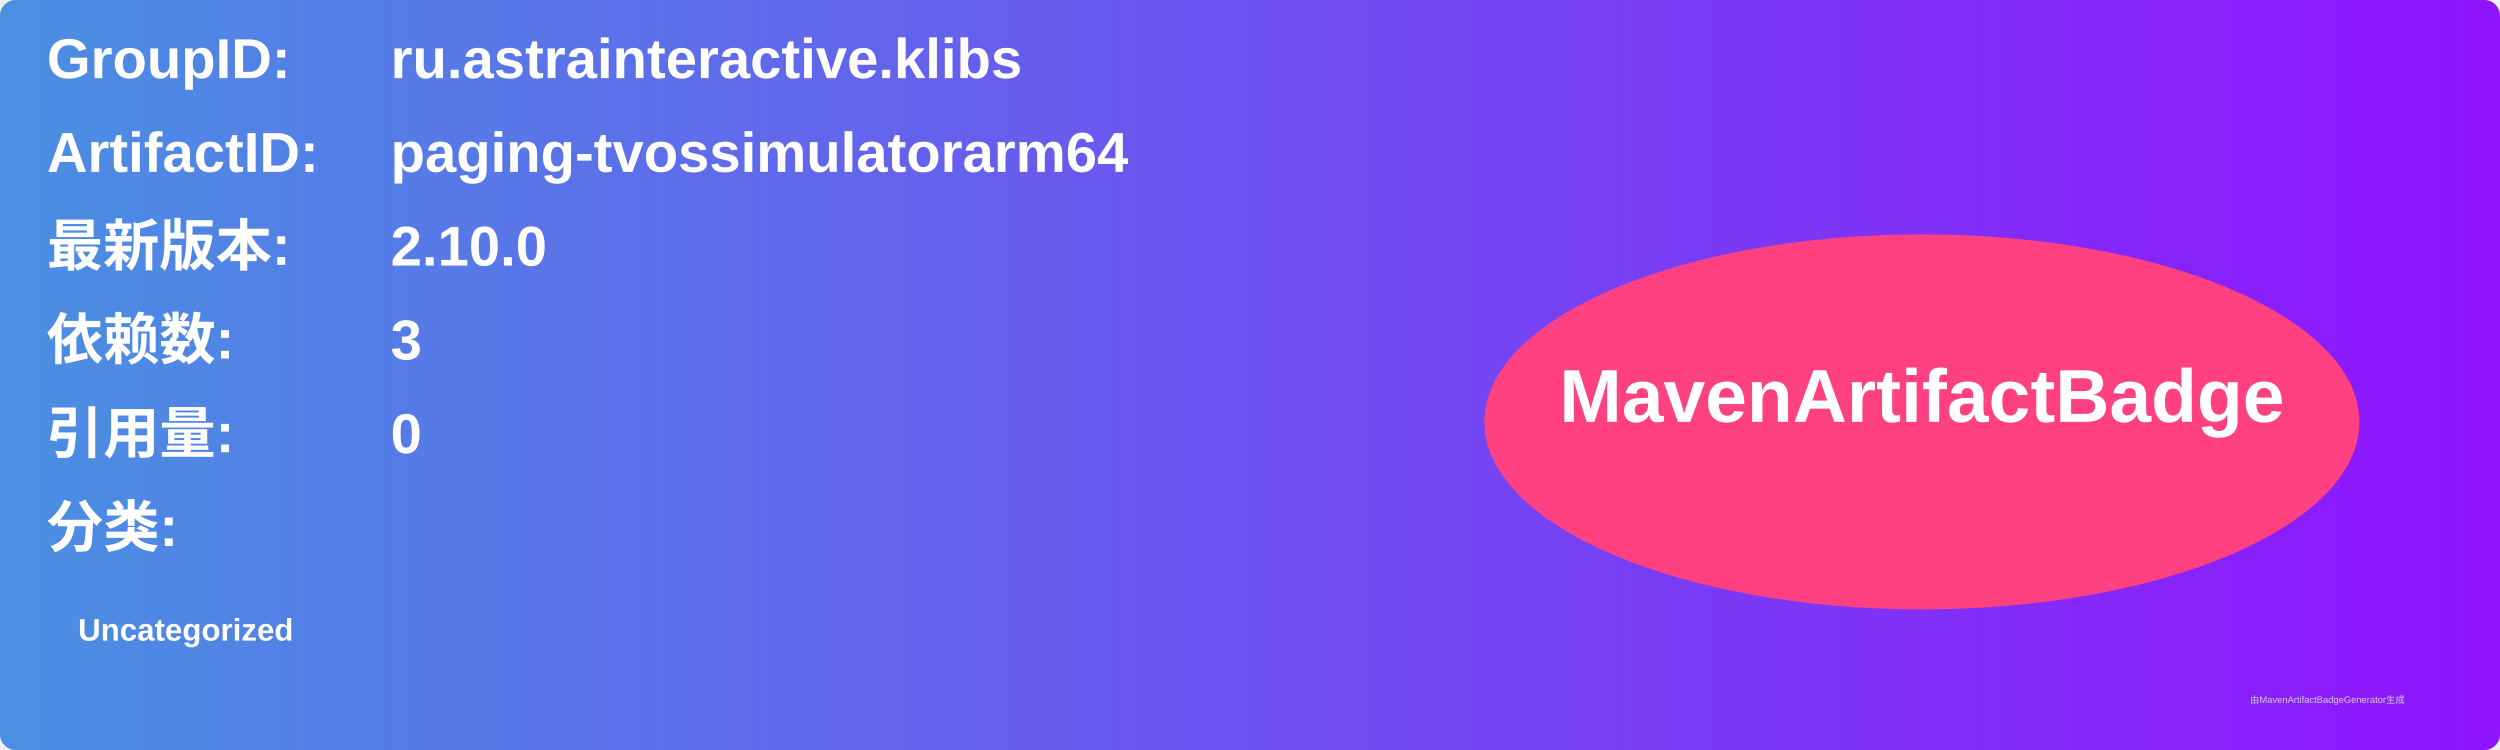
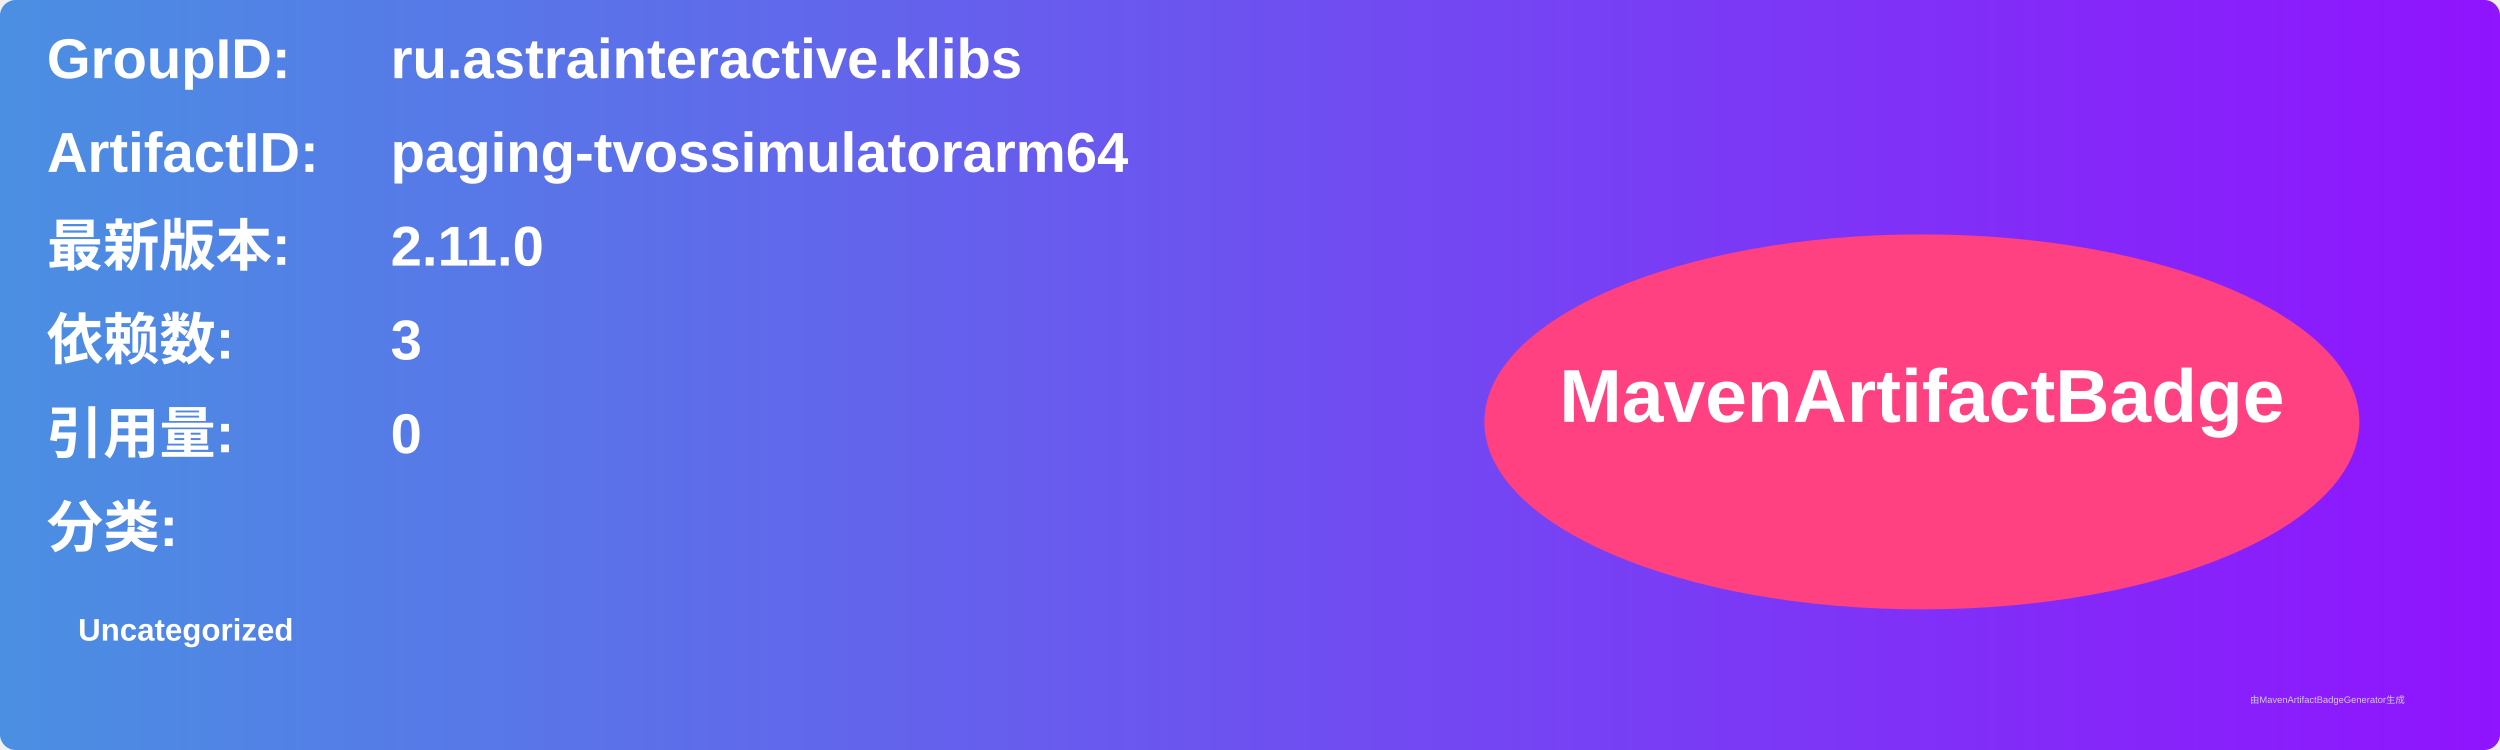
<svg xmlns="http://www.w3.org/2000/svg" width="800" height="240" viewBox="0 0 800 240">
  <linearGradient id="grad" x1="0%" y1="0%" x2="100%" y2="0%">
    <stop offset="0%" stop-color="#4a90e2" />
    <stop offset="100%" stop-color="#9013fe" />
  </linearGradient>
  <rect width="100%" height="100%" rx="5" ry="5" fill="url(#grad)" />
  <g transform="translate(15, 15)">
    <text x="0" y="10" font-family="Arial" font-size="18" fill="white" font-weight="bold" width="260">GroupID:</text>
    <text x="110" y="10" font-family="Arial" font-size="18" fill="white" font-weight="bold" width="460">ru.astrainteractive.klibs</text>
    <text x="0" y="40" font-family="Arial" font-size="18" fill="white" font-weight="bold" width="260">ArtifactID:</text>
    <text x="110" y="40" font-family="Arial" font-size="18" fill="white" font-weight="bold" width="460">paging-tvossimulatorarm64</text>
    <text x="0" y="70" font-family="Arial" font-size="18" fill="white" font-weight="bold">最新版本:</text>
    <text x="110" y="70" font-family="Arial" font-size="18" fill="white" font-weight="bold">
-       <tspan font-weight="bold">2.10.0</tspan>
+       <tspan font-weight="bold">2.11.0</tspan>
    </text>
    <text x="0" y="100" font-family="Arial" font-size="18" fill="white" font-weight="bold">依赖数: </text>
    <text x="110" y="100" font-family="Arial" font-size="18" fill="white">
      <tspan font-weight="bold">3</tspan>
    </text>
    <text x="0" y="130" font-family="Arial" font-size="18" fill="white" font-weight="bold">引用量: </text>
    <text x="110" y="130" font-family="Arial" font-size="18" fill="white">
      <tspan font-weight="bold">0</tspan>
    </text>
    <text x="0" y="160" font-family="Arial" font-size="18" fill="white" font-weight="bold">分类:</text>
    <text x="10" y="190" font-family="Arial" font-size="10" fill="white">
      <tspan font-weight="bold">Uncategorized</tspan>
    </text>
    <ellipse cx="600" cy="120" rx="140" ry="60" fill="#ff4081" />
    <text x="600" y="120" text-anchor="middle" font-family="Arial" font-size="24" fill="white" font-weight="bold">MavenArtifactBadge</text>
  </g>
  <text x="720" y="225" font-family="Arial" font-size="3" fill="#d0d0d0">由MavenArtifactBadgeGenerator生成</text>
</svg>
